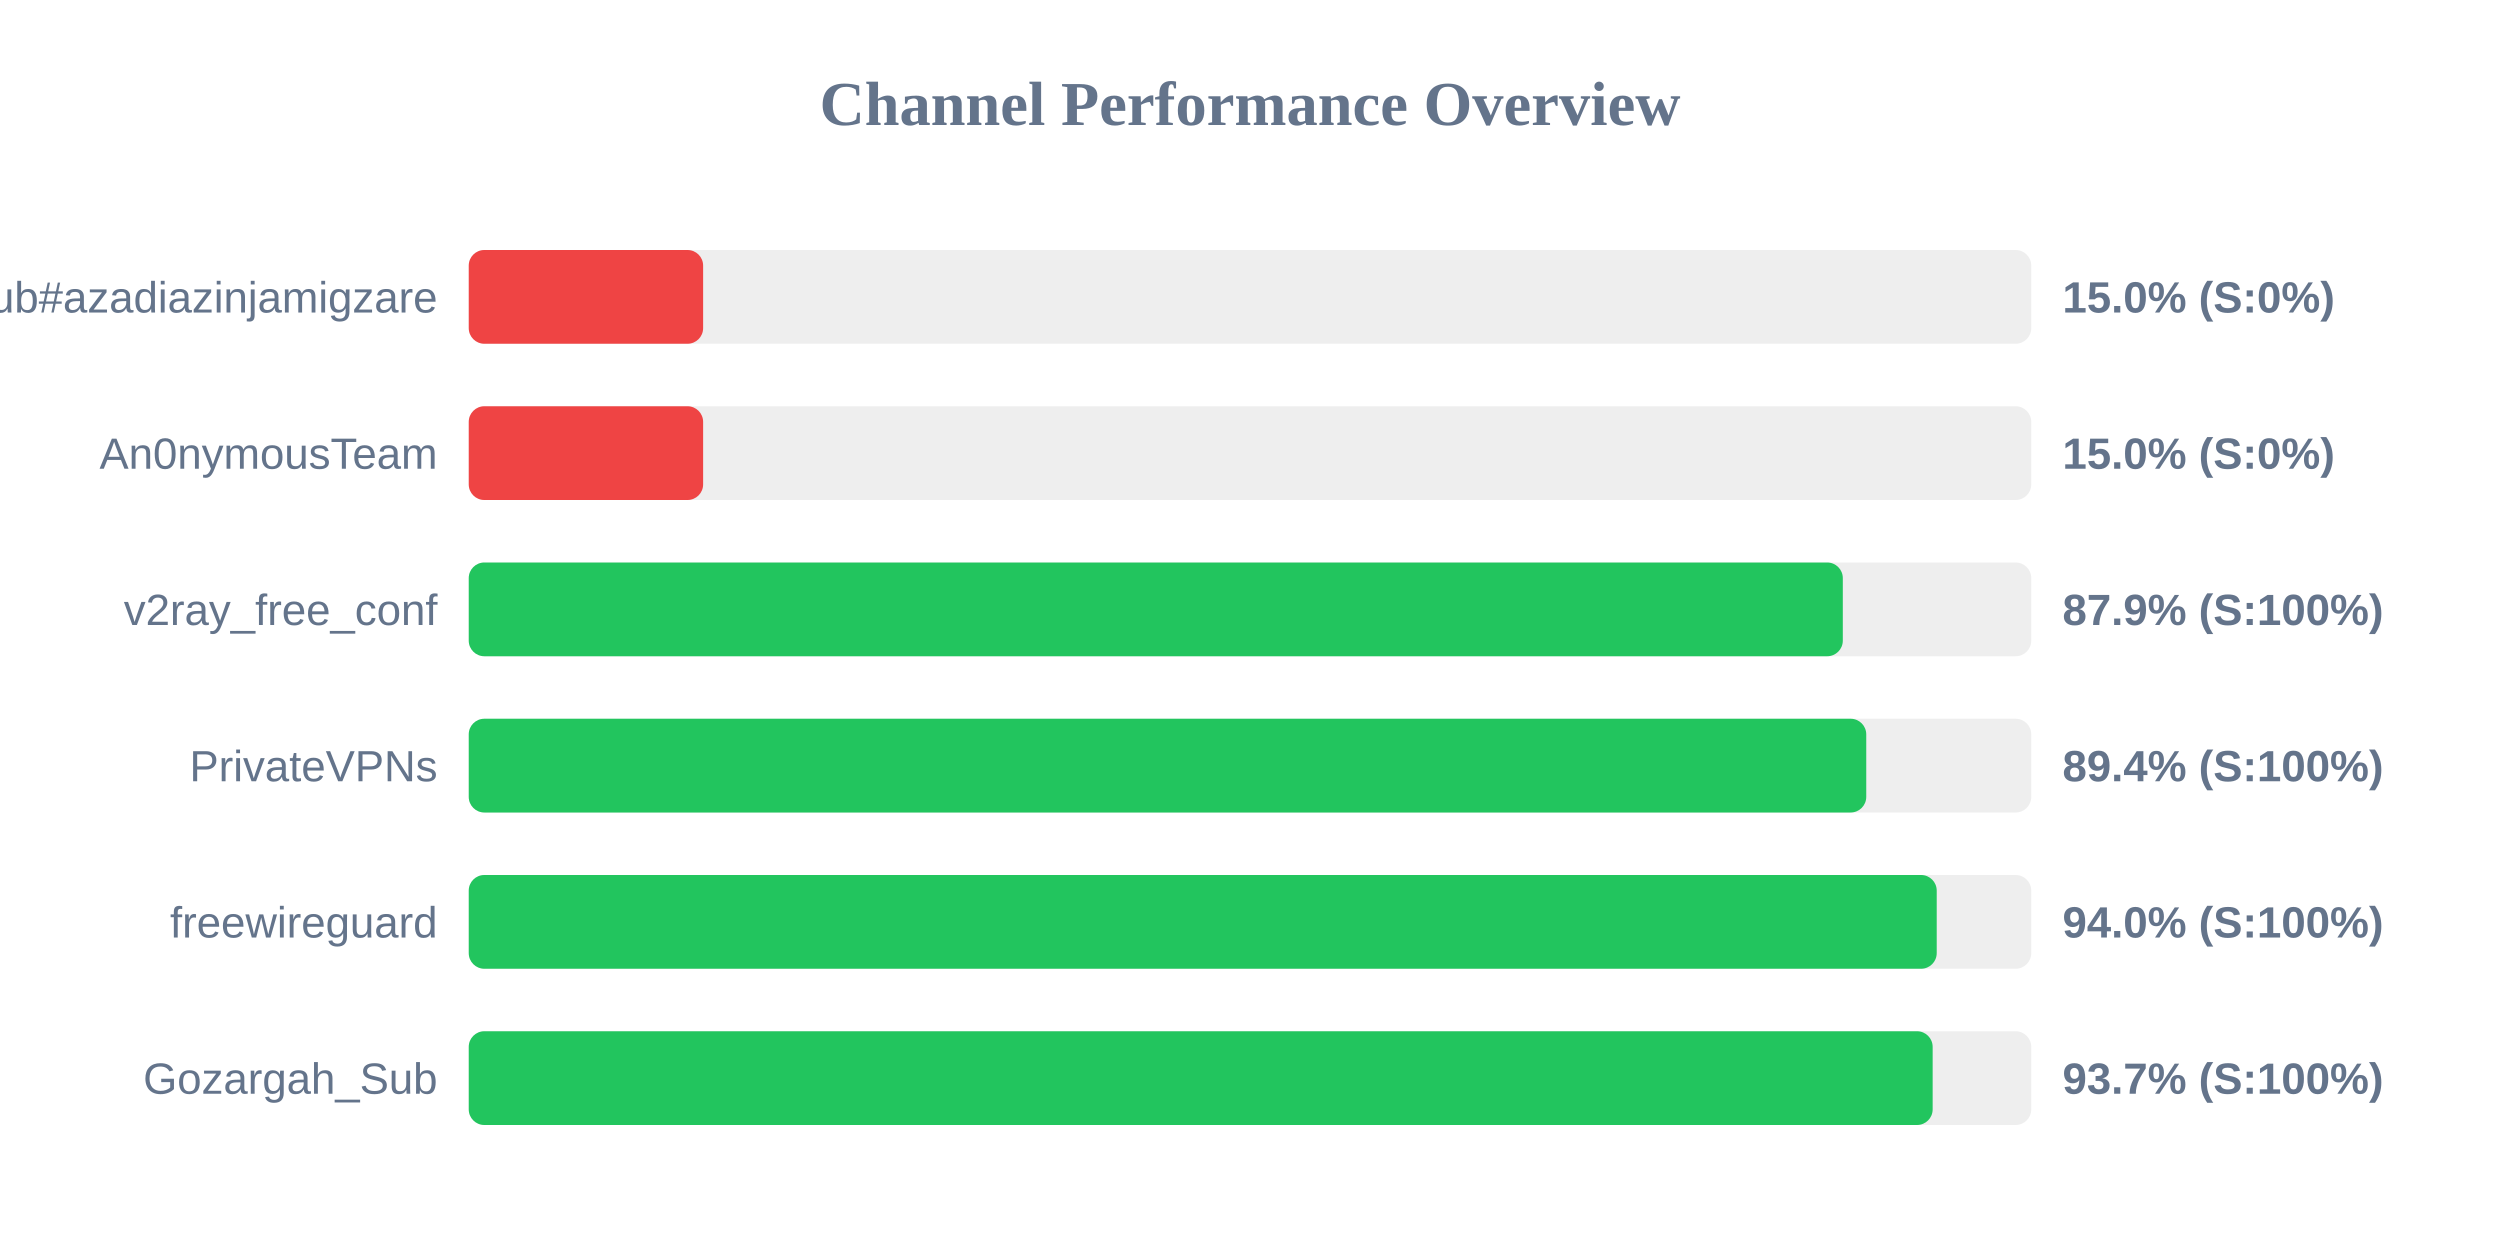
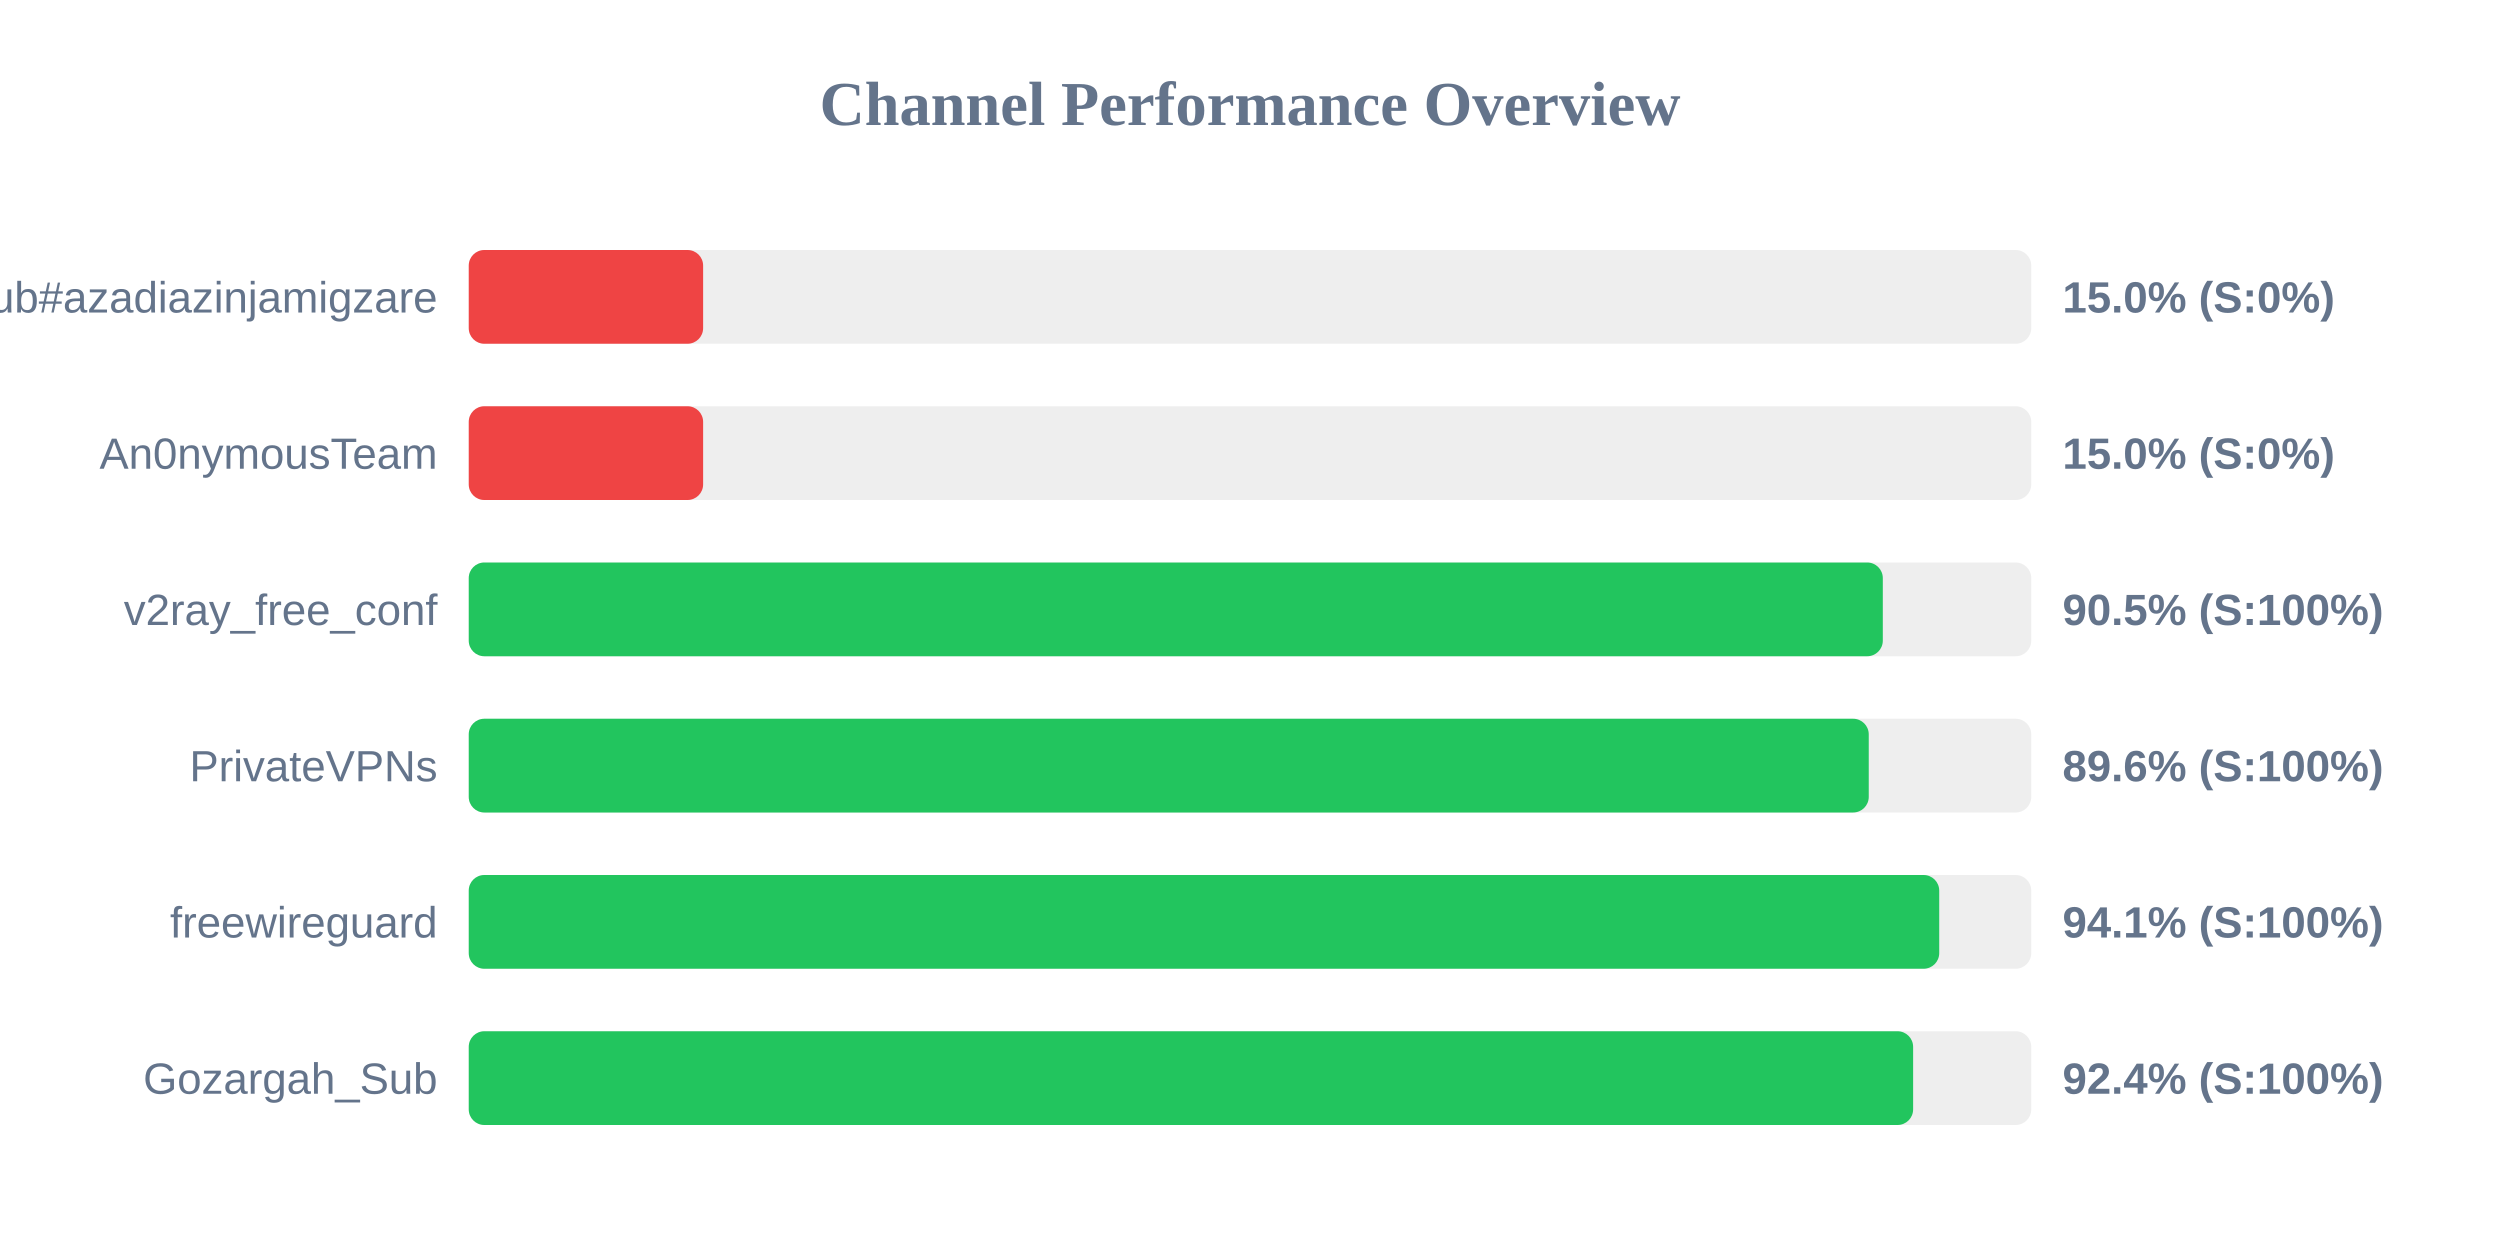
<svg xmlns="http://www.w3.org/2000/svg" width="800" height="400" version="1.1">
  <style>
        .row { font: 14px Arial; fill: #64748b; }
        .score { font: bold 14px Arial; fill: #64748b; }
    </style>
  <text x="400" y="40" text-anchor="middle" font-size="20px" font-weight="bold" fill="#64748b">Channel Performance Overview</text>
  <rect x="150" y="80" width="500" height="30" fill="#eee" rx="5" />
  <rect x="150" y="80" width="75.0" height="30" fill="#ef4444" rx="5" />
  <text x="140" y="100" text-anchor="end" class="row">Sub#azadiazinjamigzare</text>
  <text x="660" y="100" text-anchor="start" class="score">15.0% (S:0%)</text>
  <rect x="150" y="130" width="500" height="30" fill="#eee" rx="5" />
  <rect x="150" y="130" width="75.0" height="30" fill="#ef4444" rx="5" />
  <text x="140" y="150" text-anchor="end" class="row">An0nymousTeam</text>
  <text x="660" y="150" text-anchor="start" class="score">15.0% (S:0%)</text>
  <rect x="150" y="180" width="500" height="30" fill="#eee" rx="5" />
-   <rect x="150" y="180" width="439.7" height="30" fill="#22c55e" rx="5" />
+   <rect x="150" y="180" width="452.5" height="30" fill="#22c55e" rx="5" />
  <text x="140" y="200" text-anchor="end" class="row">v2ray_free_conf</text>
-   <text x="660" y="200" text-anchor="start" class="score">87.9% (S:100%)</text>
+   <text x="660" y="200" text-anchor="start" class="score">90.5% (S:100%)</text>
  <rect x="150" y="230" width="500" height="30" fill="#eee" rx="5" />
-   <rect x="150" y="230" width="447.2" height="30" fill="#22c55e" rx="5" />
+   <rect x="150" y="230" width="448.0" height="30" fill="#22c55e" rx="5" />
  <text x="140" y="250" text-anchor="end" class="row">PrivateVPNs</text>
-   <text x="660" y="250" text-anchor="start" class="score">89.4% (S:100%)</text>
+   <text x="660" y="250" text-anchor="start" class="score">89.6% (S:100%)</text>
  <rect x="150" y="280" width="500" height="30" fill="#eee" rx="5" />
-   <rect x="150" y="280" width="469.75" height="30" fill="#22c55e" rx="5" />
+   <rect x="150" y="280" width="470.55" height="30" fill="#22c55e" rx="5" />
  <text x="140" y="300" text-anchor="end" class="row">freewireguard</text>
-   <text x="660" y="300" text-anchor="start" class="score">94.0% (S:100%)</text>
+   <text x="660" y="300" text-anchor="start" class="score">94.1% (S:100%)</text>
  <rect x="150" y="330" width="500" height="30" fill="#eee" rx="5" />
-   <rect x="150" y="330" width="468.45" height="30" fill="#22c55e" rx="5" />
+   <rect x="150" y="330" width="462.2" height="30" fill="#22c55e" rx="5" />
  <text x="140" y="350" text-anchor="end" class="row">Gozargah_Sub</text>
-   <text x="660" y="350" text-anchor="start" class="score">93.7% (S:100%)</text>
+   <text x="660" y="350" text-anchor="start" class="score">92.4% (S:100%)</text>
</svg>
